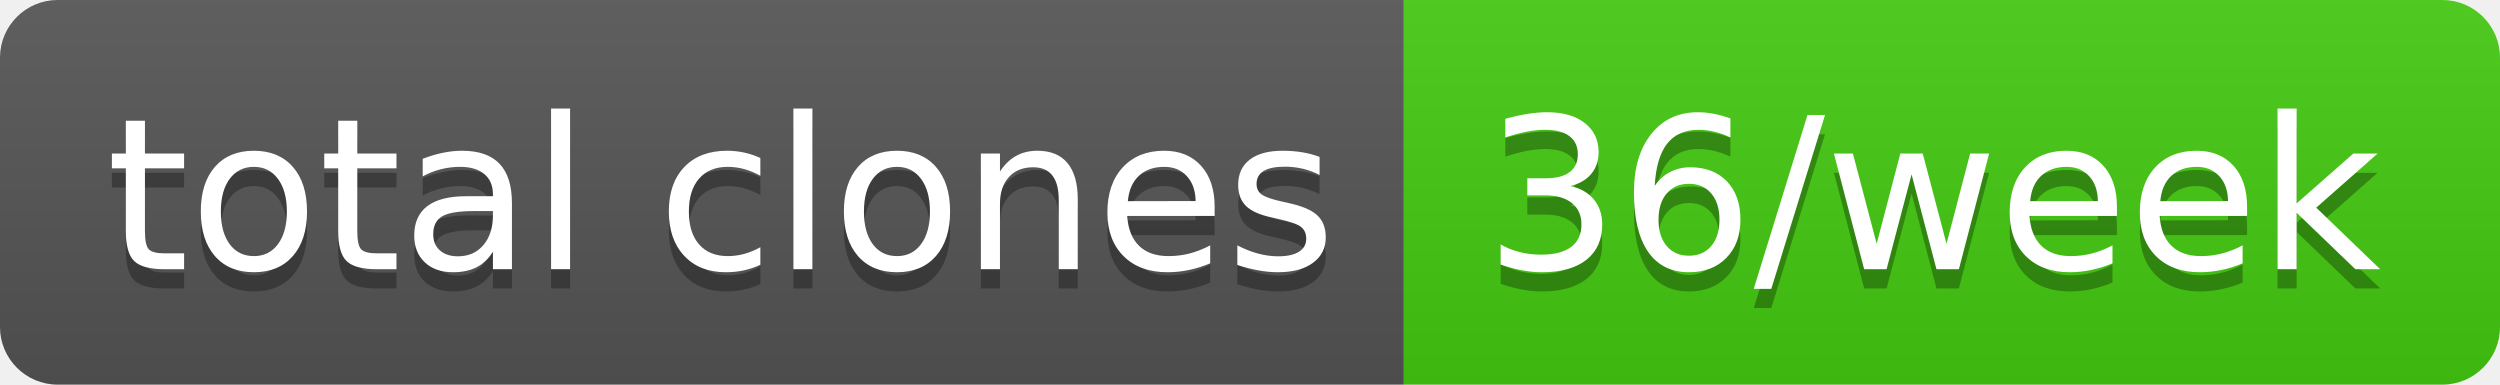
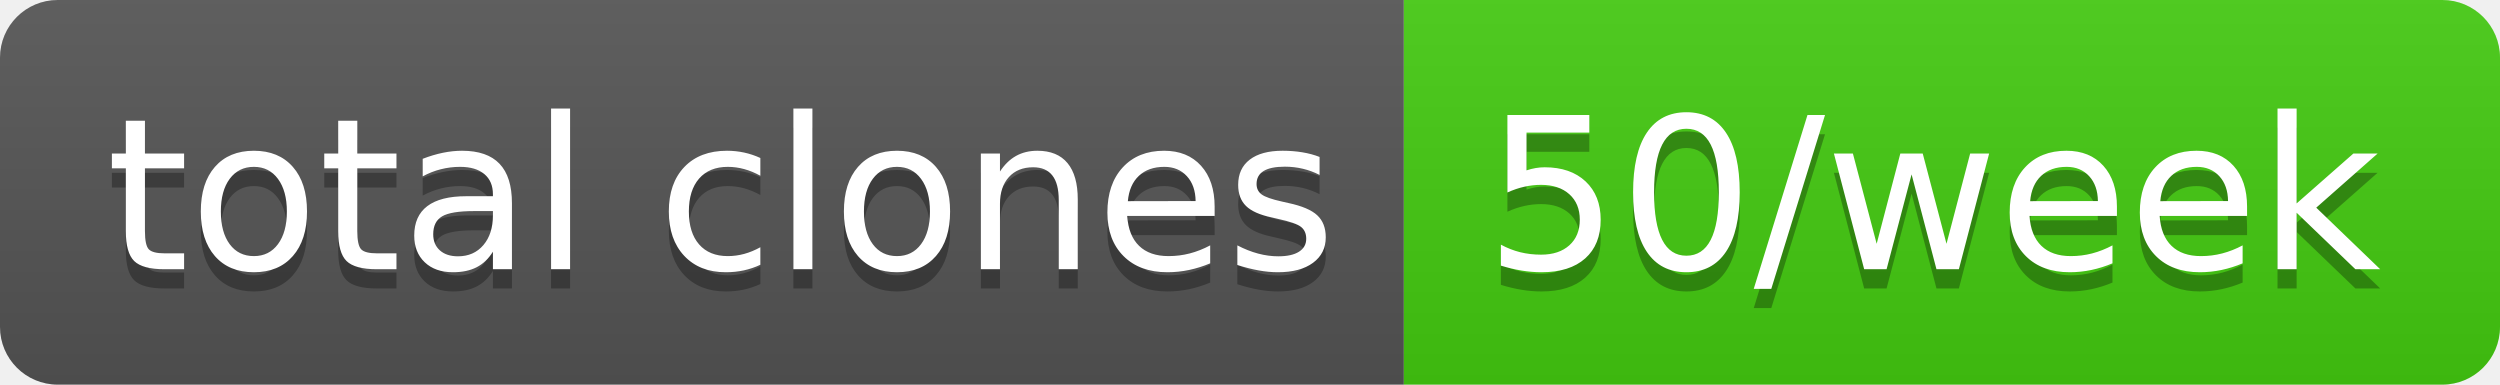
- <svg xmlns="http://www.w3.org/2000/svg" width="130" height="20" role="img" aria-label="total clones: 36/week">
+ <svg xmlns="http://www.w3.org/2000/svg" width="130" height="20" role="img" aria-label="total clones: 50/week">
  <linearGradient id="s" x2="0" y2="100%">
    <stop offset="0" stop-color="#bbb" stop-opacity=".1" />
    <stop offset="1" stop-opacity=".1" />
  </linearGradient>
  <clipPath id="r">
    <rect width="130" height="20" rx="3" fill="#fff" />
  </clipPath>
  <g clip-path="url(#r)">
    <rect width="73" height="20" fill="#555" />
    <rect x="73" width="57" height="20" fill="#4c1" />
    <rect width="130" height="20" fill="url(#s)" />
  </g>
  <g fill="#fff" text-anchor="middle" font-family="Verdana,Geneva,DejaVu Sans,sans-serif" text-rendering="geometricPrecision" font-size="110">
    <text aria-hidden="true" x="375" y="150" fill="#010101" fill-opacity=".3" transform="scale(.1)" textLength="630">total clones</text>
    <text x="375" y="140" transform="scale(.1)" fill="#fff" textLength="630">total clones</text>
-     <text aria-hidden="true" x="1005" y="150" fill="#010101" fill-opacity=".3" transform="scale(.1)" textLength="470">36/week</text>
-     <text x="1005" y="140" transform="scale(.1)" fill="#fff" textLength="470">36/week</text>
+     <text aria-hidden="true" x="1005" y="150" fill="#010101" fill-opacity=".3" transform="scale(.1)" textLength="470">50/week</text>
+     <text x="1005" y="140" transform="scale(.1)" fill="#fff" textLength="470">50/week</text>
  </g>
</svg>
